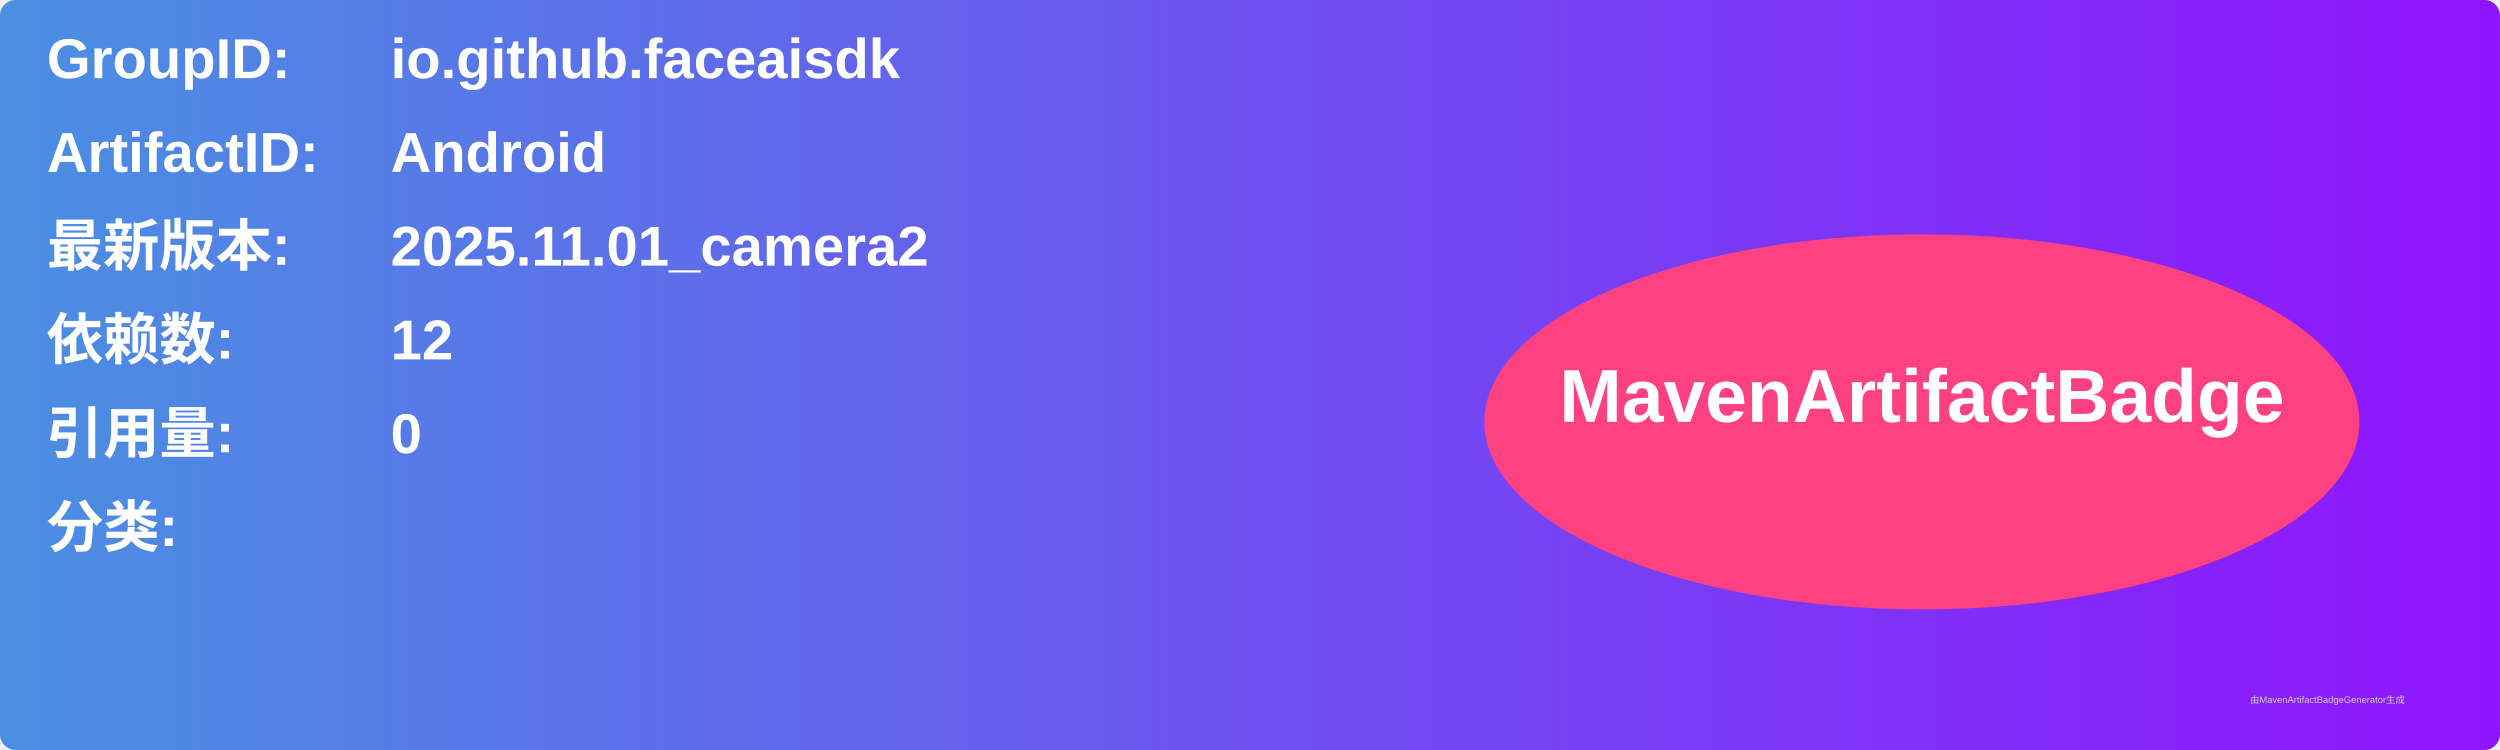
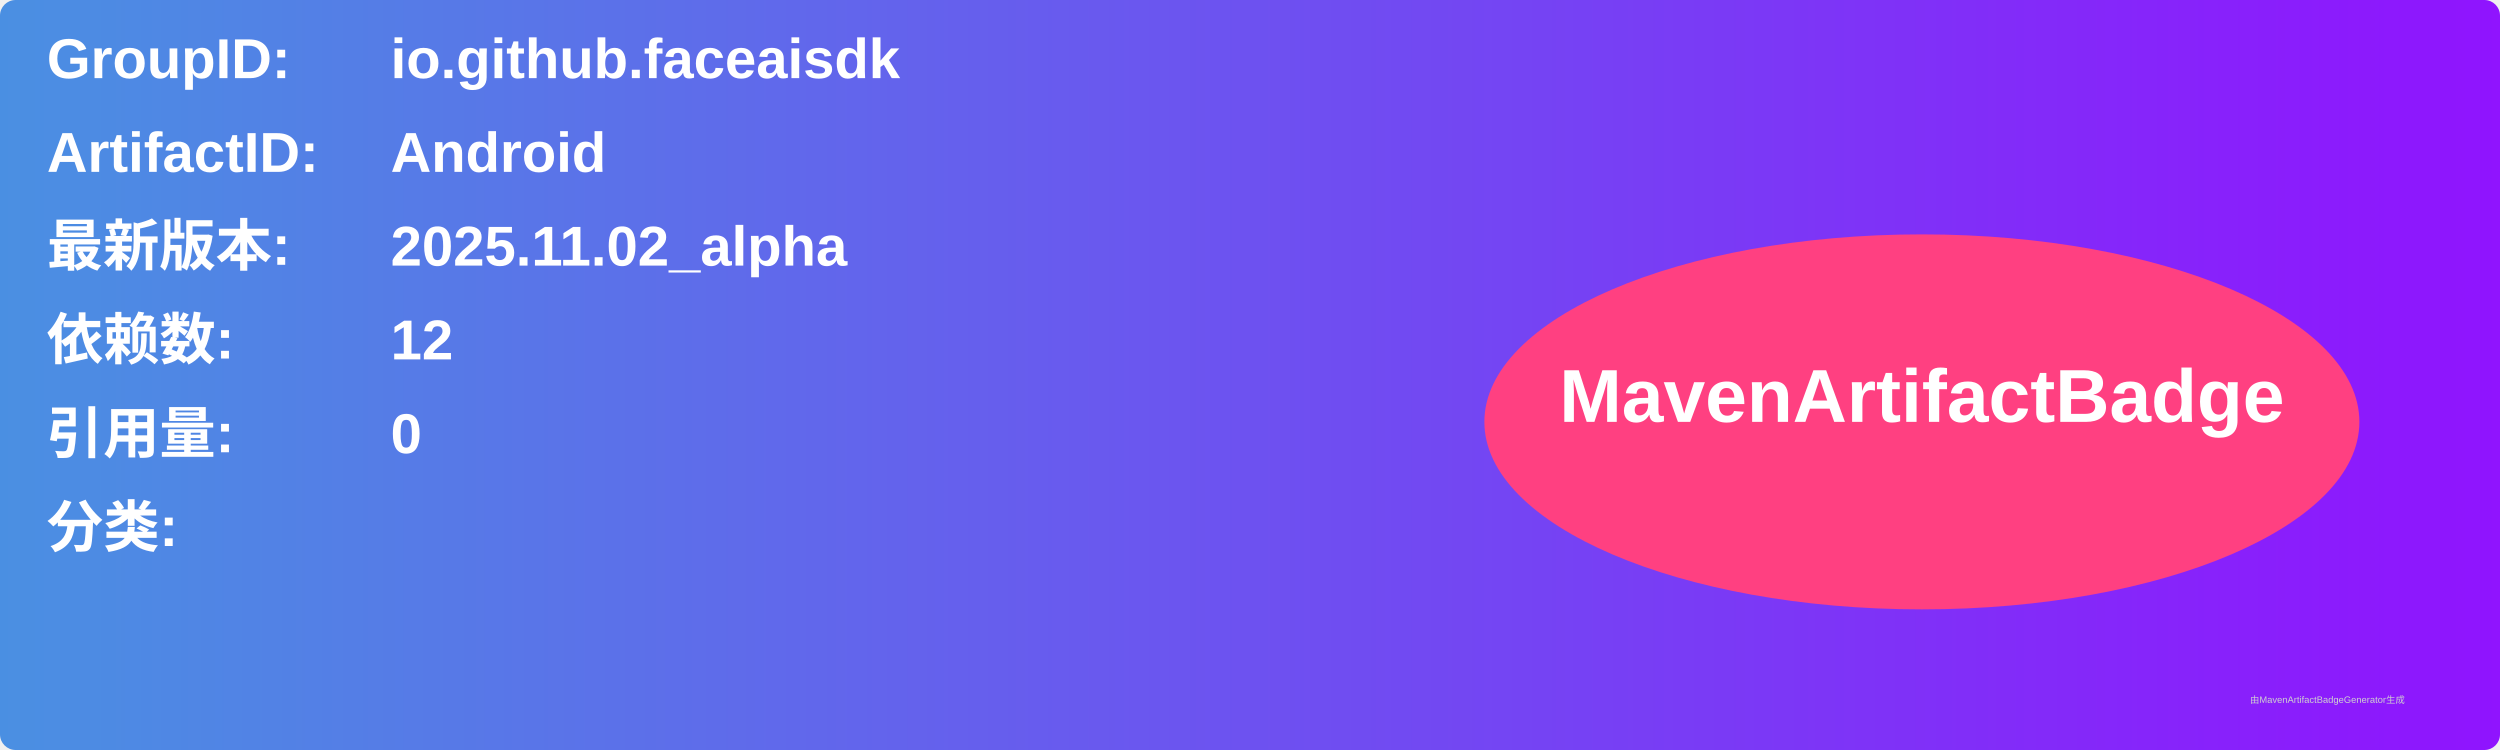
<svg xmlns="http://www.w3.org/2000/svg" width="800" height="240" viewBox="0 0 800 240">
  <linearGradient id="grad" x1="0%" y1="0%" x2="100%" y2="0%">
    <stop offset="0%" stop-color="#4a90e2" />
    <stop offset="100%" stop-color="#9013fe" />
  </linearGradient>
  <rect width="100%" height="100%" rx="5" ry="5" fill="url(#grad)" />
  <g transform="translate(15, 15)">
    <text x="0" y="10" font-family="Arial" font-size="18" fill="white" font-weight="bold" width="260">GroupID:</text>
    <text x="110" y="10" font-family="Arial" font-size="18" fill="white" font-weight="bold" width="460">io.github.faceaisdk</text>
    <text x="0" y="40" font-family="Arial" font-size="18" fill="white" font-weight="bold" width="260">ArtifactID:</text>
    <text x="110" y="40" font-family="Arial" font-size="18" fill="white" font-weight="bold" width="460">Android</text>
    <text x="0" y="70" font-family="Arial" font-size="18" fill="white" font-weight="bold">最新版本:</text>
    <text x="110" y="70" font-family="Arial" font-size="18" fill="white" font-weight="bold">
-       <tspan font-weight="bold">2025.11.01_camera2</tspan>
+       <tspan font-weight="bold">2025.11.02_alpha</tspan>
    </text>
    <text x="0" y="100" font-family="Arial" font-size="18" fill="white" font-weight="bold">依赖数: </text>
    <text x="110" y="100" font-family="Arial" font-size="18" fill="white">
      <tspan font-weight="bold">12</tspan>
    </text>
    <text x="0" y="130" font-family="Arial" font-size="18" fill="white" font-weight="bold">引用量: </text>
    <text x="110" y="130" font-family="Arial" font-size="18" fill="white">
      <tspan font-weight="bold">0</tspan>
    </text>
    <text x="0" y="160" font-family="Arial" font-size="18" fill="white" font-weight="bold">分类:</text>
    <text x="10" y="190" font-family="Arial" font-size="10" fill="white">
      <tspan font-weight="bold" />
    </text>
    <ellipse cx="600" cy="120" rx="140" ry="60" fill="#ff4081" />
    <text x="600" y="120" text-anchor="middle" font-family="Arial" font-size="24" fill="white" font-weight="bold">MavenArtifactBadge</text>
  </g>
  <text x="720" y="225" font-family="Arial" font-size="3" fill="#d0d0d0">由MavenArtifactBadgeGenerator生成</text>
</svg>
